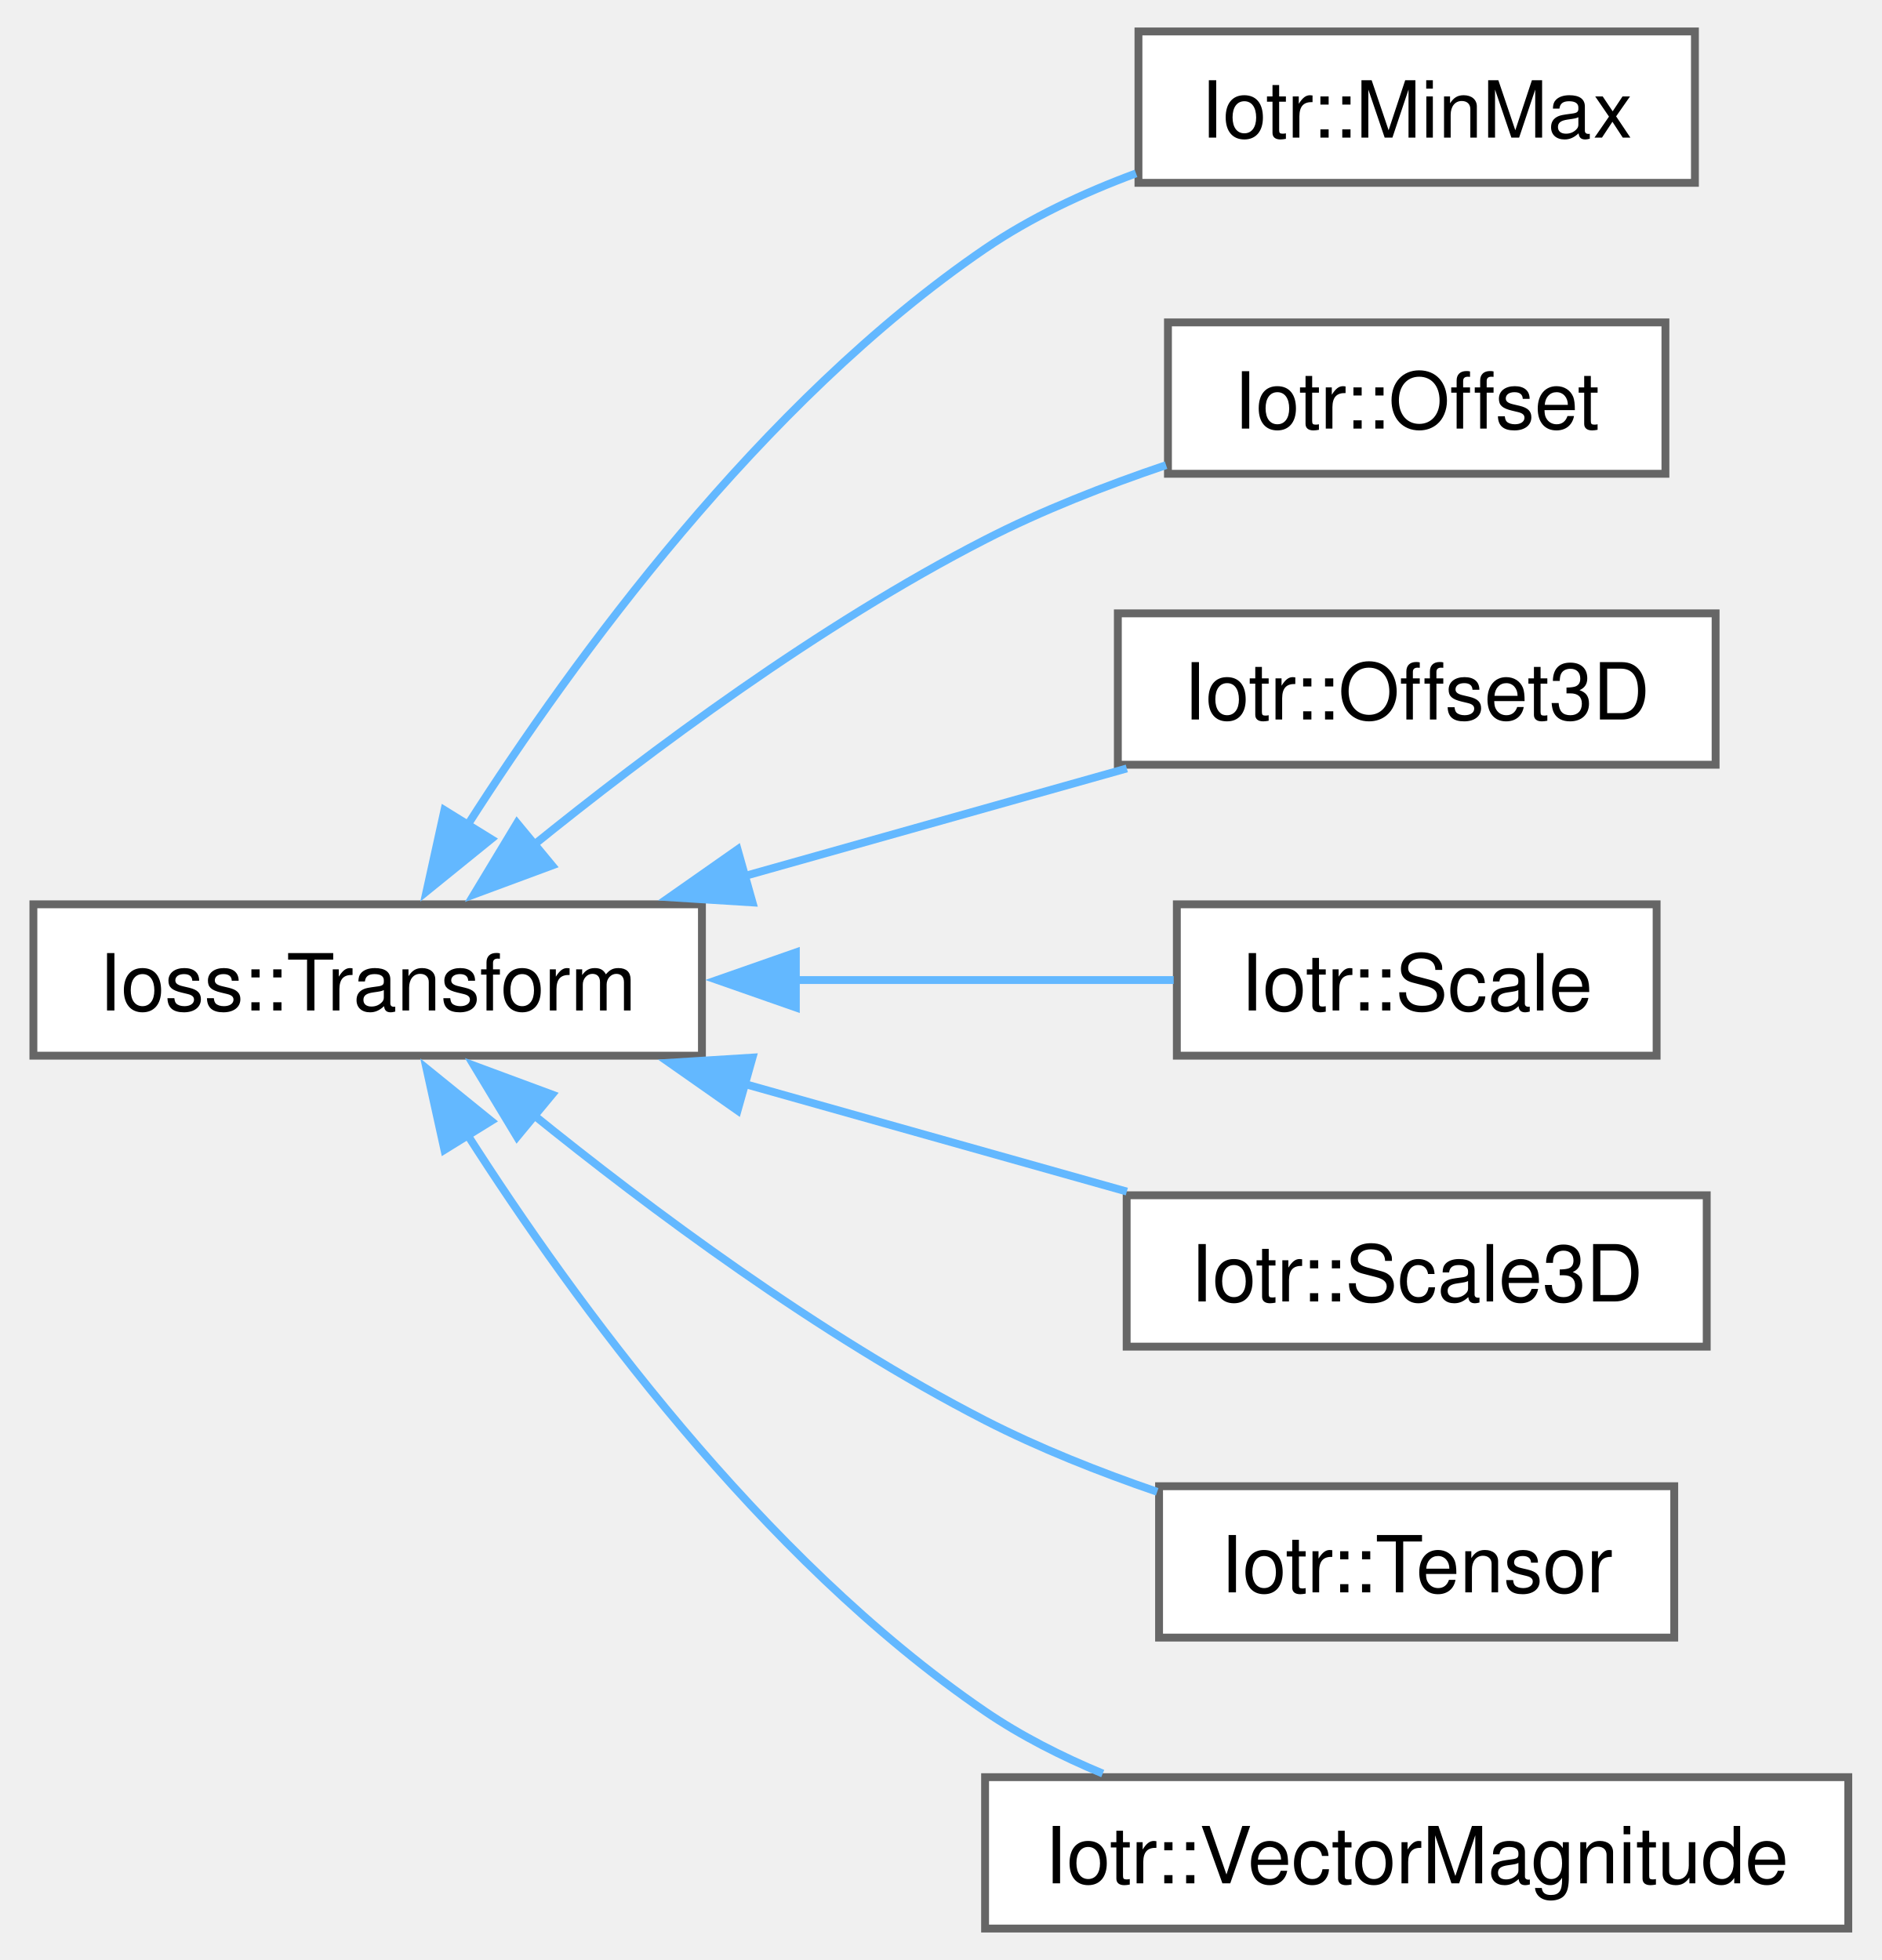
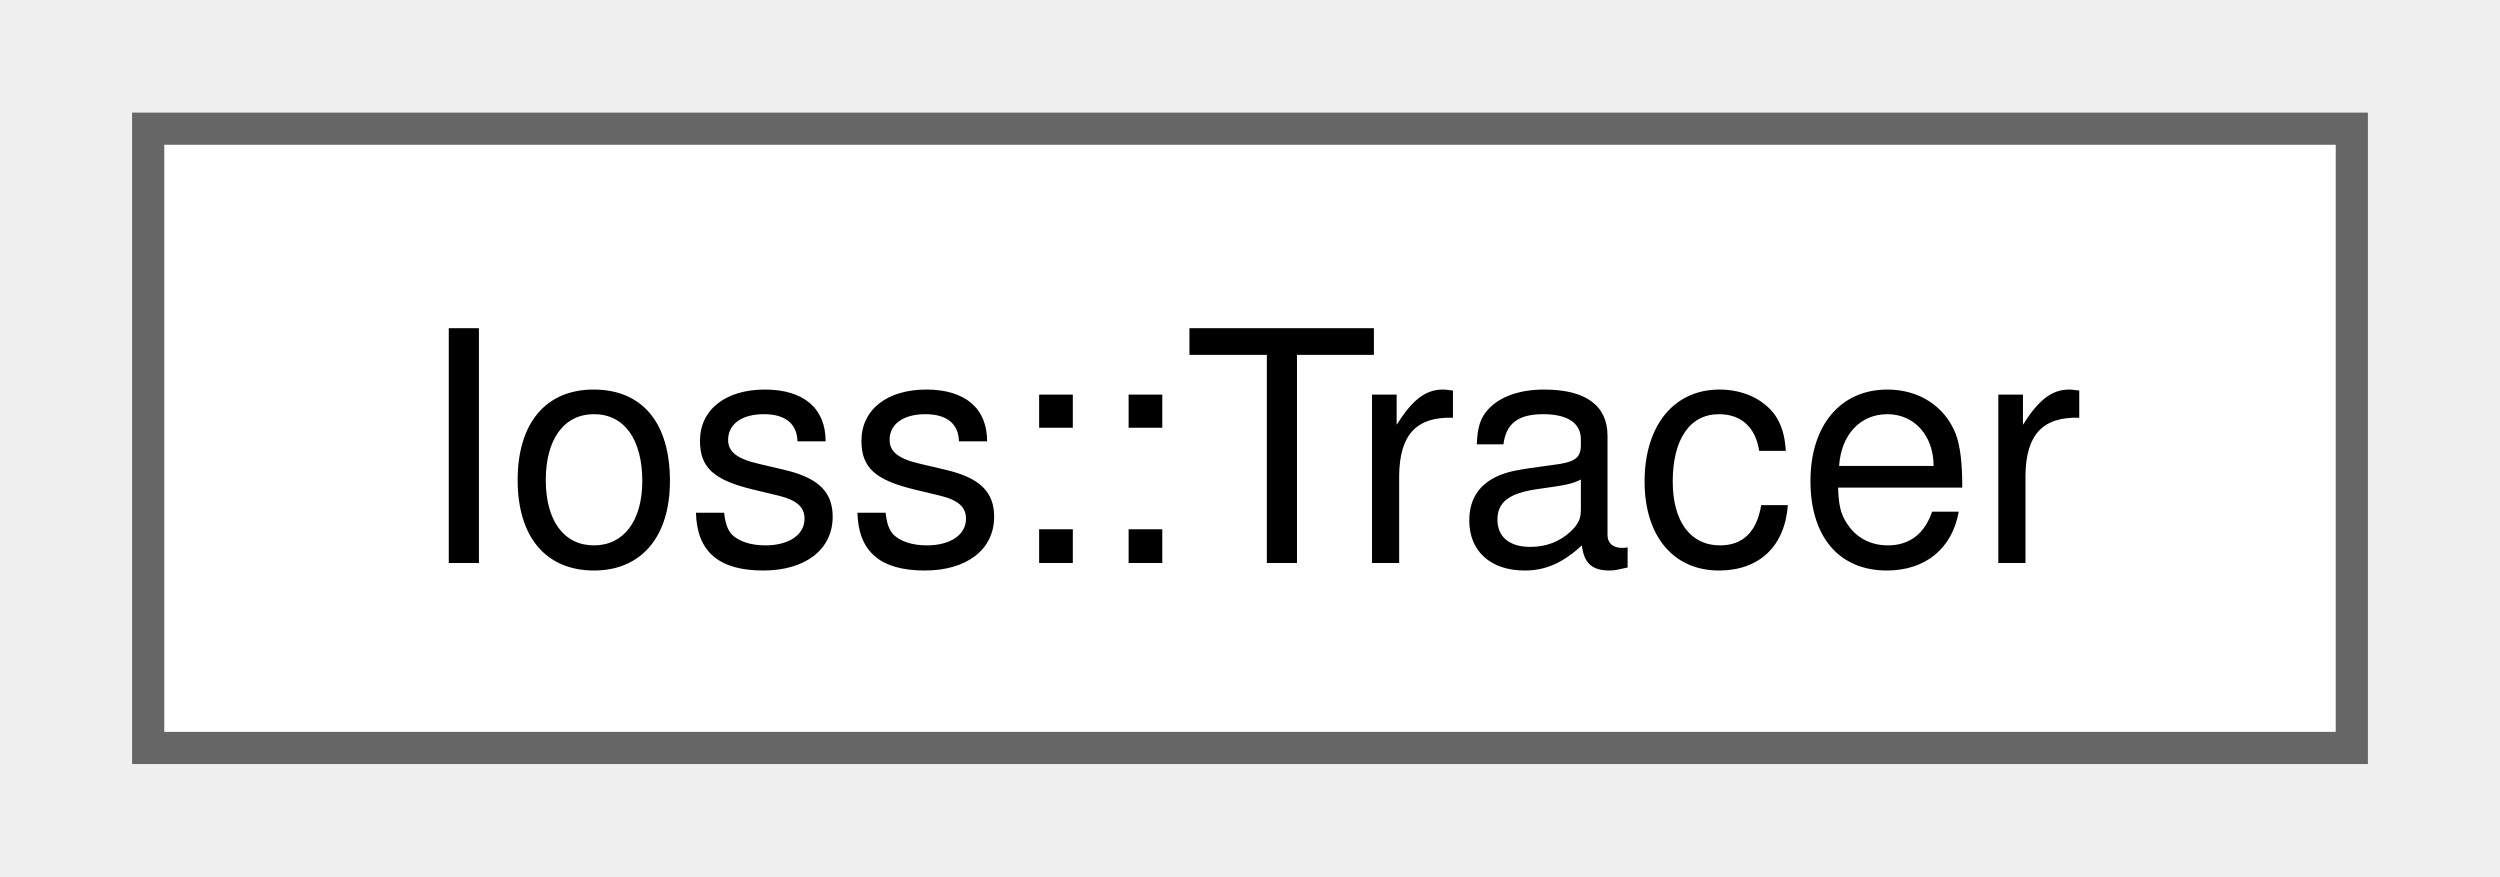
- <svg xmlns="http://www.w3.org/2000/svg" xmlns:xlink="http://www.w3.org/1999/xlink" width="239pt" height="249pt" viewBox="0.00 0.00 238.75 249.25">
-   <g id="graph0" class="graph" transform="scale(1 1) rotate(0) translate(4 245.25)">
+ <svg xmlns="http://www.w3.org/2000/svg" xmlns:xlink="http://www.w3.org/1999/xlink" width="77pt" height="27pt" viewBox="0.00 0.00 76.50 27.25">
+   <g id="graph0" class="graph" transform="scale(1 1) rotate(0) translate(4 23.25)">
    <g id="Node000000" class="node">
      <g id="a_Node000000">
-         <a xlink:href="classIoss_1_1Transform.html" target="_top" xlink:title=" ">
-           <polygon fill="white" stroke="#666666" points="85,-130.25 0,-130.25 0,-111 85,-111 85,-130.25" />
-           <text text-anchor="middle" x="42.5" y="-116.75" font-family="Helvetica,sans-Serif" font-size="10.00">Ioss::Transform</text>
-         </a>
-       </g>
-     </g>
-     <g id="Node000001" class="node">
-       <g id="a_Node000001">
-         <a xlink:href="classIotr_1_1MinMax.html" target="_top" xlink:title=" ">
-           <polygon fill="white" stroke="#666666" points="211.25,-241.25 140.5,-241.25 140.5,-222 211.25,-222 211.25,-241.25" />
-           <text text-anchor="middle" x="175.88" y="-227.75" font-family="Helvetica,sans-Serif" font-size="10.00">Iotr::MinMax</text>
-         </a>
-       </g>
-     </g>
-     <g id="edge186_Node000000_Node000001" class="edge">
-       <g id="a_edge186_Node000000_Node000001">
-         <a xlink:title=" ">
-           <path fill="none" stroke="#63b8ff" d="M55.22,-140.36C68.63,-161.34 92.48,-194.14 121,-213.62 126.78,-217.57 133.5,-220.72 140.19,-223.2" />
-           <polygon fill="#63b8ff" stroke="#63b8ff" points="58.21,-138.55 49.98,-131.88 52.26,-142.23 58.21,-138.55" />
-         </a>
-       </g>
-     </g>
-     <g id="Node000002" class="node">
-       <g id="a_Node000002">
-         <a xlink:href="classIotr_1_1Offset.html" target="_top" xlink:title=" ">
-           <polygon fill="white" stroke="#666666" points="207.5,-204.25 144.25,-204.25 144.25,-185 207.5,-185 207.5,-204.25" />
-           <text text-anchor="middle" x="175.88" y="-190.75" font-family="Helvetica,sans-Serif" font-size="10.00">Iotr::Offset</text>
-         </a>
-       </g>
-     </g>
-     <g id="edge187_Node000000_Node000002" class="edge">
-       <g id="a_edge187_Node000000_Node000002">
-         <a xlink:title=" ">
-           <path fill="none" stroke="#63b8ff" d="M63.3,-137.54C78.34,-149.71 99.96,-165.83 121,-176.62 128.19,-180.32 136.31,-183.49 144.01,-186.1" />
-           <polygon fill="#63b8ff" stroke="#63b8ff" points="65.95,-135.19 56.02,-131.51 61.49,-140.58 65.95,-135.19" />
-         </a>
-       </g>
-     </g>
-     <g id="Node000003" class="node">
-       <g id="a_Node000003">
-         <a xlink:href="classIotr_1_1Offset3D.html" target="_top" xlink:title=" ">
-           <polygon fill="white" stroke="#666666" points="213.88,-167.25 137.88,-167.25 137.88,-148 213.88,-148 213.88,-167.25" />
-           <text text-anchor="middle" x="175.88" y="-153.75" font-family="Helvetica,sans-Serif" font-size="10.00">Iotr::Offset3D</text>
-         </a>
-       </g>
-     </g>
-     <g id="edge188_Node000000_Node000003" class="edge">
-       <g id="a_edge188_Node000000_Node000003">
-         <a xlink:title=" ">
-           <path fill="none" stroke="#63b8ff" d="M90.2,-133.78C106.25,-138.3 123.96,-143.29 139.02,-147.53" />
-           <polygon fill="#63b8ff" stroke="#63b8ff" points="91.43,-130.49 80.86,-131.15 89.53,-137.23 91.43,-130.49" />
-         </a>
-       </g>
-     </g>
-     <g id="Node000004" class="node">
-       <g id="a_Node000004">
-         <a xlink:href="classIotr_1_1Scale.html" target="_top" xlink:title=" ">
-           <polygon fill="white" stroke="#666666" points="206.38,-130.25 145.38,-130.25 145.38,-111 206.38,-111 206.38,-130.25" />
-           <text text-anchor="middle" x="175.88" y="-116.75" font-family="Helvetica,sans-Serif" font-size="10.00">Iotr::Scale</text>
-         </a>
-       </g>
-     </g>
-     <g id="edge189_Node000000_Node000004" class="edge">
-       <g id="a_edge189_Node000000_Node000004">
-         <a xlink:title=" ">
-           <path fill="none" stroke="#63b8ff" d="M96.61,-120.62C113.09,-120.62 130.67,-120.62 144.98,-120.62" />
-           <polygon fill="#63b8ff" stroke="#63b8ff" points="96.94,-117.13 86.94,-120.63 96.94,-124.13 96.94,-117.13" />
-         </a>
-       </g>
-     </g>
-     <g id="Node000005" class="node">
-       <g id="a_Node000005">
-         <a xlink:href="classIotr_1_1Scale3D.html" target="_top" xlink:title=" ">
-           <polygon fill="white" stroke="#666666" points="212.75,-93.25 139,-93.25 139,-74 212.75,-74 212.75,-93.25" />
-           <text text-anchor="middle" x="175.88" y="-79.75" font-family="Helvetica,sans-Serif" font-size="10.00">Iotr::Scale3D</text>
-         </a>
-       </g>
-     </g>
-     <g id="edge190_Node000000_Node000005" class="edge">
-       <g id="a_edge190_Node000000_Node000005">
-         <a xlink:title=" ">
-           <path fill="none" stroke="#63b8ff" d="M90.2,-107.47C106.25,-102.95 123.96,-97.96 139.02,-93.72" />
-           <polygon fill="#63b8ff" stroke="#63b8ff" points="89.53,-104.02 80.86,-110.1 91.43,-110.76 89.53,-104.02" />
-         </a>
-       </g>
-     </g>
-     <g id="Node000006" class="node">
-       <g id="a_Node000006">
-         <a xlink:href="classIotr_1_1Tensor.html" target="_top" xlink:title=" ">
-           <polygon fill="white" stroke="#666666" points="208.62,-56.25 143.12,-56.25 143.12,-37 208.62,-37 208.62,-56.25" />
-           <text text-anchor="middle" x="175.88" y="-42.75" font-family="Helvetica,sans-Serif" font-size="10.00">Iotr::Tensor</text>
-         </a>
-       </g>
-     </g>
-     <g id="edge191_Node000000_Node000006" class="edge">
-       <g id="a_edge191_Node000000_Node000006">
-         <a xlink:title=" ">
-           <path fill="none" stroke="#63b8ff" d="M63.3,-103.71C78.34,-91.54 99.96,-75.42 121,-64.62 127.84,-61.11 135.52,-58.07 142.88,-55.54" />
-           <polygon fill="#63b8ff" stroke="#63b8ff" points="61.49,-100.67 56.02,-109.74 65.95,-106.06 61.49,-100.67" />
-         </a>
-       </g>
-     </g>
-     <g id="Node000007" class="node">
-       <g id="a_Node000007">
-         <a xlink:href="classIotr_1_1VectorMagnitude.html" target="_top" xlink:title=" ">
-           <polygon fill="white" stroke="#666666" points="230.75,-19.25 121,-19.25 121,0 230.75,0 230.75,-19.25" />
-           <text text-anchor="middle" x="175.88" y="-5.75" font-family="Helvetica,sans-Serif" font-size="10.00">Iotr::VectorMagnitude</text>
-         </a>
-       </g>
-     </g>
-     <g id="edge192_Node000000_Node000007" class="edge">
-       <g id="a_edge192_Node000000_Node000007">
-         <a xlink:title=" ">
-           <path fill="none" stroke="#63b8ff" d="M55.22,-100.89C68.63,-79.91 92.48,-47.11 121,-27.62 125.56,-24.51 130.7,-21.9 135.96,-19.71" />
-           <polygon fill="#63b8ff" stroke="#63b8ff" points="52.26,-99.02 49.98,-109.37 58.21,-102.7 52.26,-99.02" />
+         <a xlink:href="classIoss_1_1Tracer.html" target="_top" xlink:title=" ">
+           <polygon fill="white" stroke="#666666" points="68.5,-19.25 0,-19.25 0,0 68.5,0 68.5,-19.25" />
+           <text text-anchor="middle" x="34.25" y="-5.75" font-family="Helvetica,sans-Serif" font-size="10.00">Ioss::Tracer</text>
        </a>
      </g>
    </g>
  </g>
</svg>
